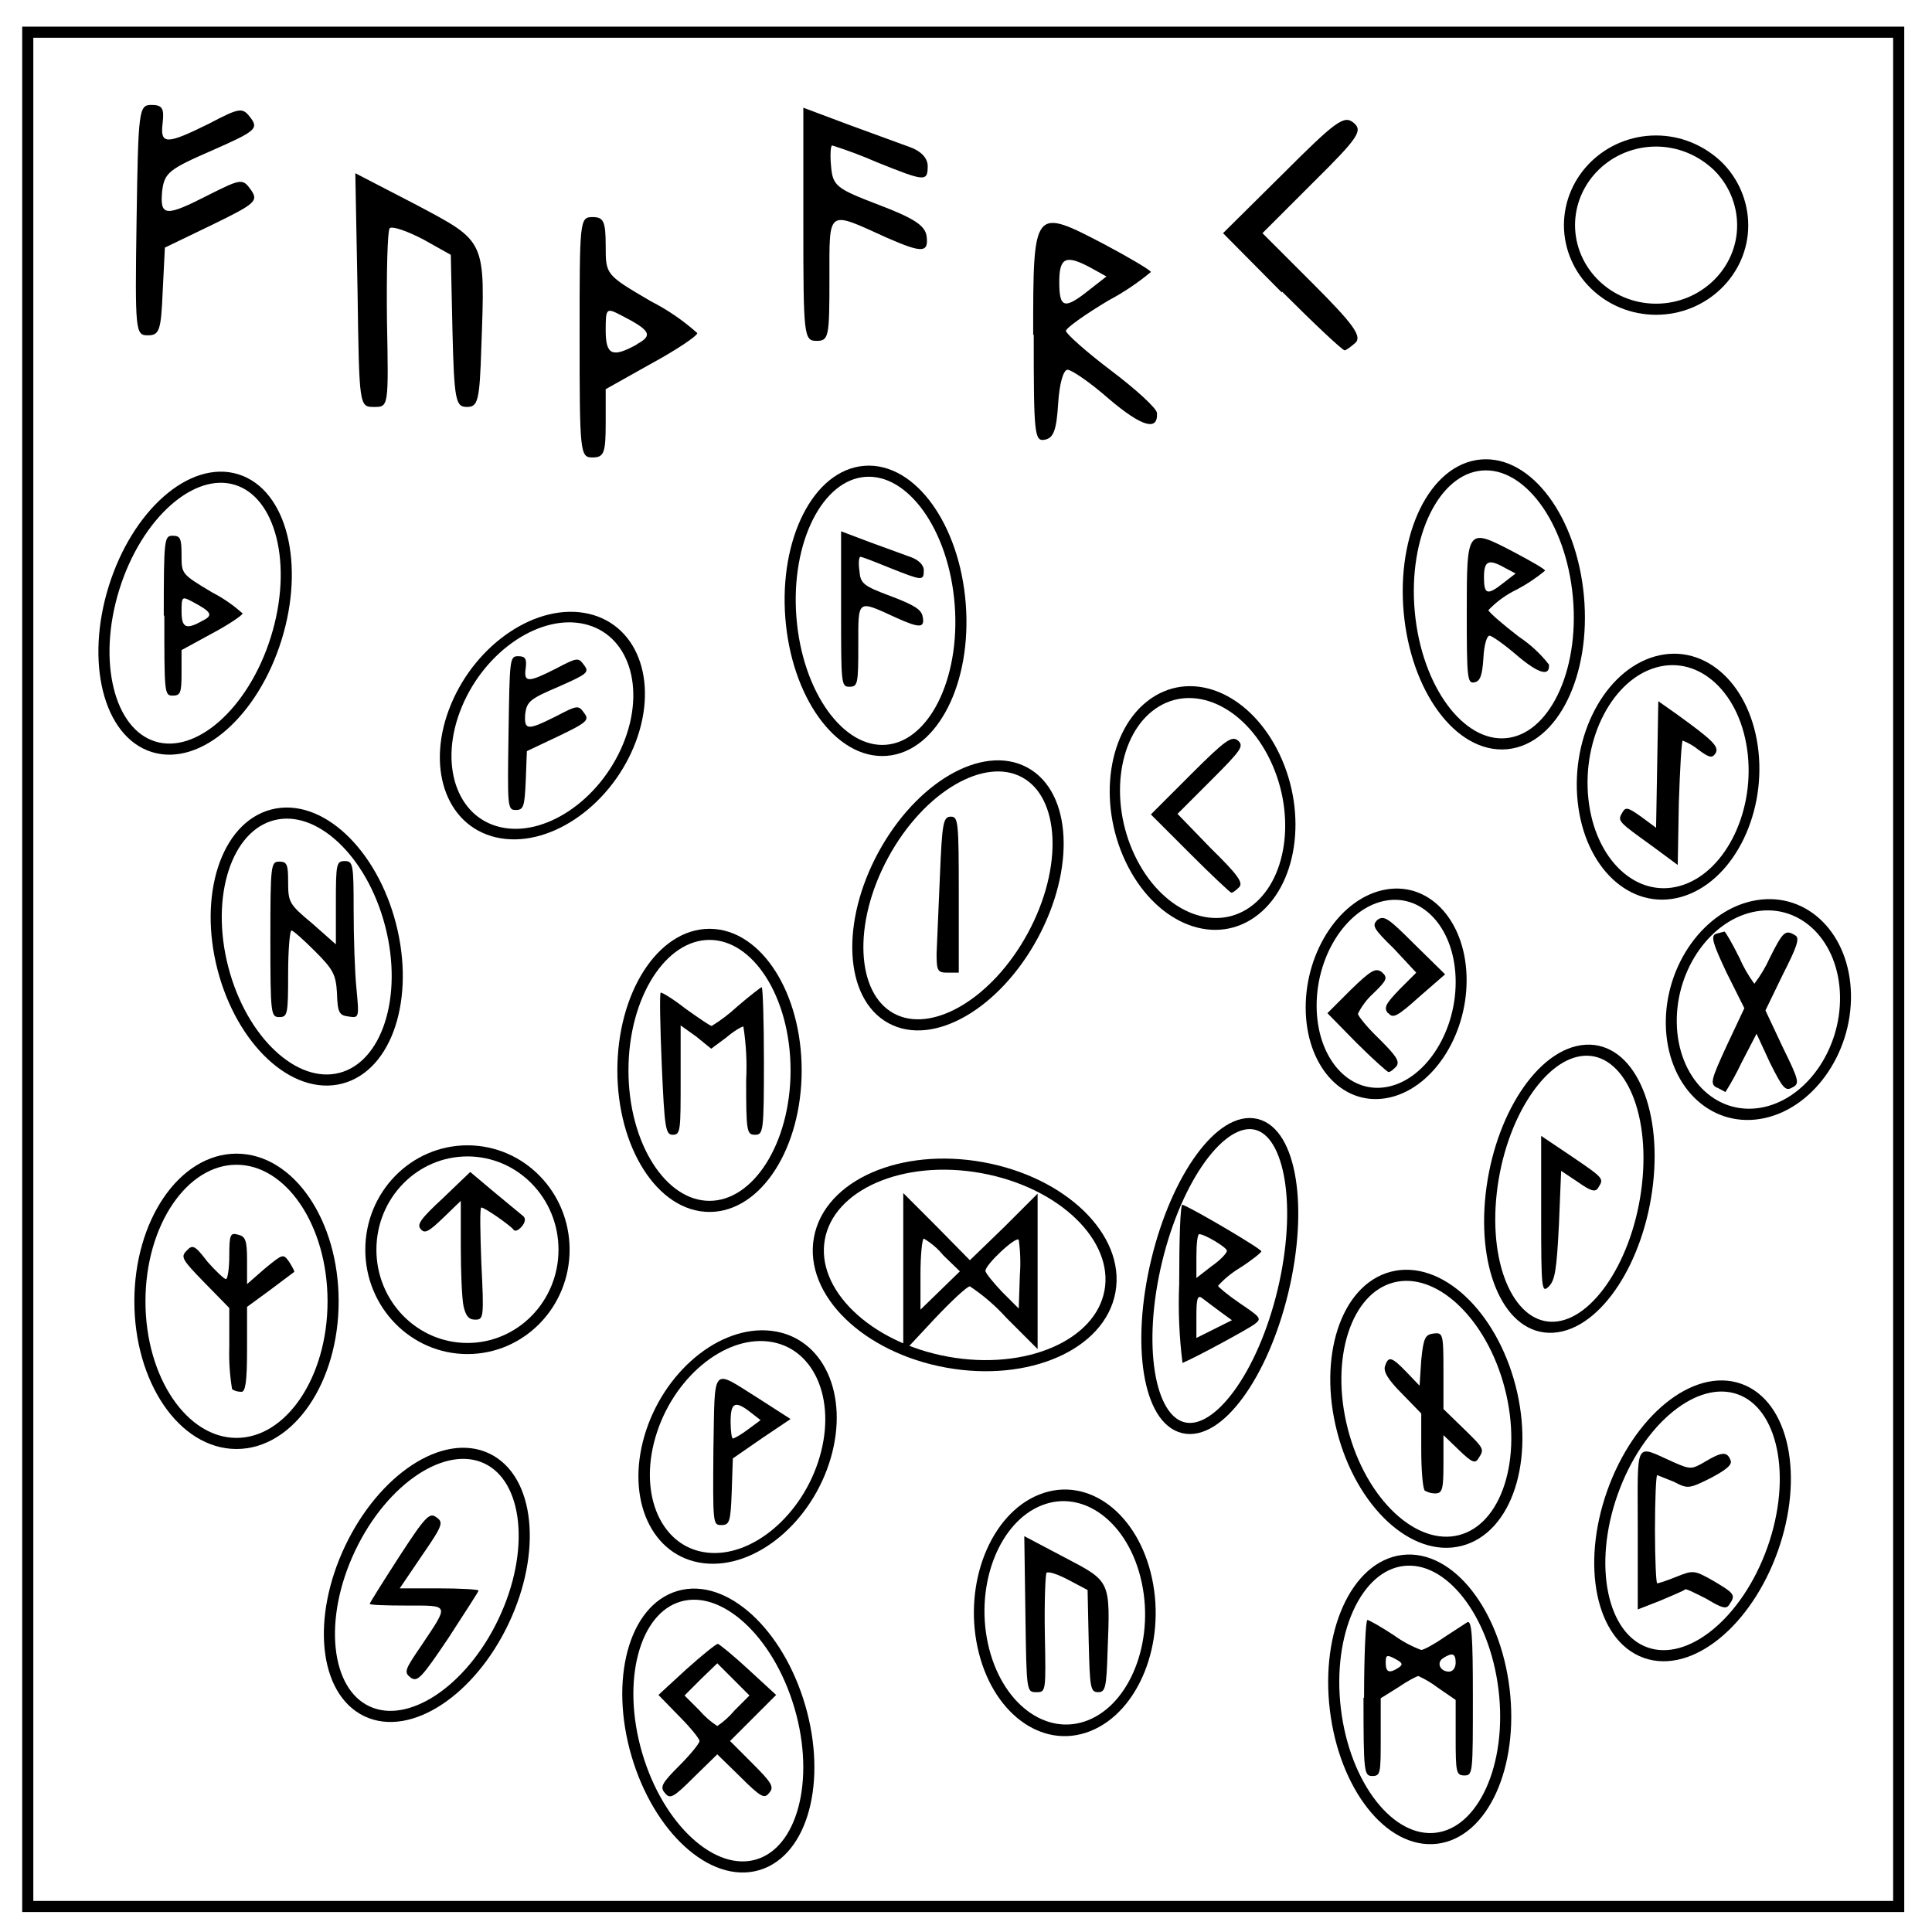
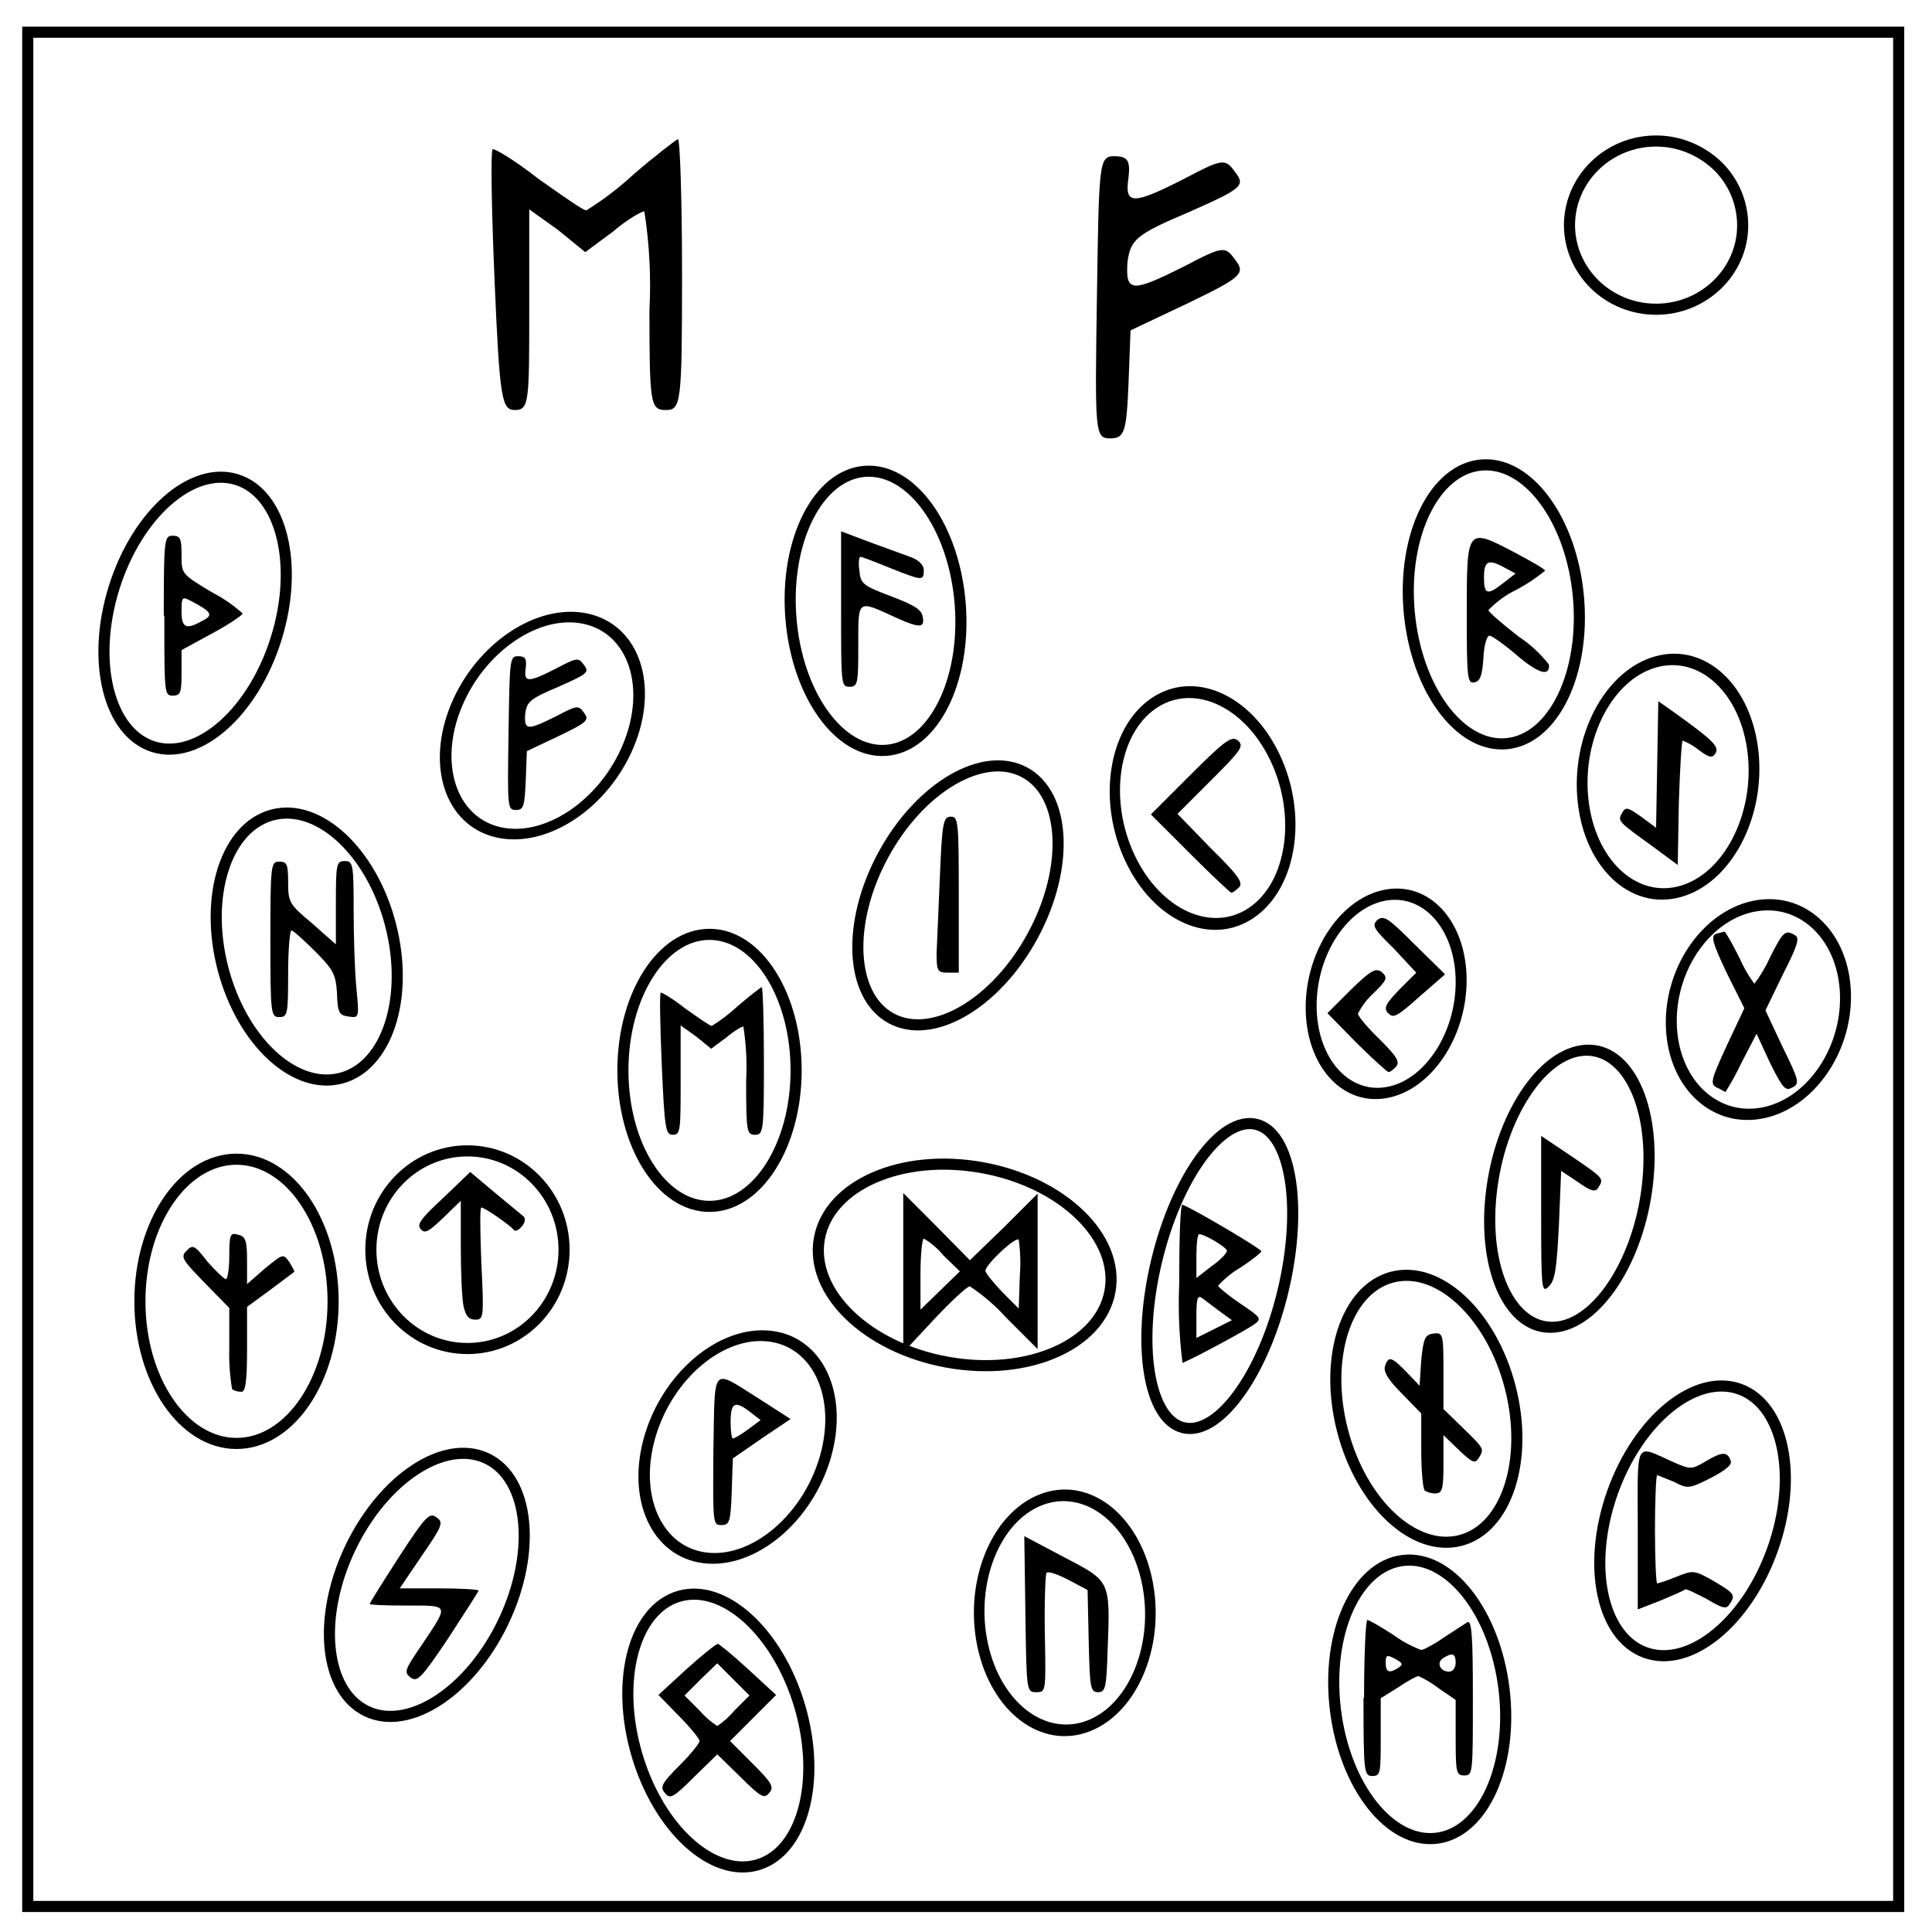
<svg xmlns="http://www.w3.org/2000/svg" fill="none" viewBox="0 0 348 348">
  <ellipse cx="66.4" cy="95" stroke="#000" stroke-width="2" rx="15.3" ry="25.2" transform="rotate(17.3)" />
  <path stroke="#000" stroke-width="2" d="M5 5.8h337v337.6H5z" />
-   <path stroke="#000" stroke-width="2" d="M282.7 40.6c0-8.4 7-15.2 15.6-15.2 4.1 0 8 1.6 11 4.4a15 15 0 0 1 4.6 10.8c0 8.3-7 15.1-15.6 15.1s-15.6-6.8-15.6-15.2z" />
+   <path stroke="#000" stroke-width="2" d="M282.7 40.6c0-8.4 7-15.2 15.6-15.2 4.1 0 8 1.6 11 4.4a15 15 0 014.6 10.8c0 8.3-7 15.1-15.6 15.1s-15.6-6.8-15.6-15.2z" />
  <ellipse cx="148.8" cy="121.8" stroke="#000" stroke-width="2" rx="15.3" ry="25.2" transform="rotate(-4.4)" />
  <ellipse cx="258.1" cy="132.8" stroke="#000" stroke-width="2" rx="15.3" ry="25.2" transform="rotate(-5.2)" />
  <ellipse cx="379.1" cy="155.8" stroke="#000" stroke-width="2" rx="15.3" ry="25.2" transform="rotate(19.6)" />
  <ellipse cx="217.1" cy="334.6" stroke="#000" stroke-width="2" rx="15.3" ry="25.2" transform="rotate(-6.9)" />
  <ellipse cx="36.7" cy="335.5" stroke="#000" stroke-width="2" rx="15.3" ry="25.2" transform="rotate(-16.3)" />
  <ellipse cx="228.6" cy="59.4" stroke="#000" stroke-width="2" rx="15.3" ry="25.2" transform="rotate(28.5)" />
  <ellipse cx="142.3" cy="106.6" stroke="#000" stroke-width="2" rx="15.9" ry="20.8" transform="matrix(.97398 .22665 -.38366 .92348 0 0)" />
  <ellipse cx="135.3" cy="246.5" stroke="#000" stroke-width="2" rx="15.9" ry="20.8" transform="matrix(.82108 -.5708 .42809 .90374 0 0)" />
  <ellipse cx="287.9" cy="218.2" stroke="#000" stroke-width="2" rx="15.9" ry="20.8" transform="matrix(.9635 -.26773 .10573 .9944 0 0)" />
  <ellipse cx="316.7" cy="233.4" stroke="#000" stroke-width="2" rx="15.9" ry="18.7" transform="matrix(.98668 -.16266 .0182 .99983 0 0)" />
  <ellipse cx="253.3" cy="221.2" stroke="#000" stroke-width="2" rx="13.7" ry="17.8" transform="matrix(.98603 -.16656 -.00037 1 0 0)" />
  <ellipse cx="84.2" cy="225.1" stroke="#000" stroke-width="2" rx="17.4" ry="17.8" />
  <ellipse cx="127.8" cy="192.8" stroke="#000" stroke-width="2" rx="15.6" ry="24.5" />
  <ellipse cx="10.8" cy="178.9" stroke="#000" stroke-width="2" rx="15.6" ry="24.5" transform="rotate(-14.5)" />
  <ellipse cx="211.7" cy="193.1" stroke="#000" stroke-width="2" rx="26.6" ry="17.8" transform="rotate(10.3)" />
  <ellipse cx="267.3" cy="172.2" stroke="#000" stroke-width="2" rx="11.7" ry="28.1" transform="rotate(13.5)" />
  <ellipse cx="309.3" cy="233.8" stroke="#000" stroke-width="2" rx="14.1" ry="25.1" transform="matrix(.99826 -.05891 -.11155 .99376 0 0)" />
  <ellipse cx="185.2" cy="310" stroke="#000" stroke-width="2" rx="15.6" ry="24.5" transform="rotate(-14.5)" />
  <ellipse cx="128.2" cy="345.4" stroke="#000" stroke-width="2" rx="15.9" ry="20.8" transform="matrix(.92983 -.368 .21016 .97767 0 0)" />
  <ellipse cx="203.2" cy="246.5" stroke="#000" stroke-width="2" rx="15.9" ry="20.8" transform="matrix(.99301 .118 -.27961 .96011 0 0)" />
  <ellipse cx="42.6" cy="234.4" stroke="#000" stroke-width="2" rx="17.4" ry="25.6" />
  <ellipse cx="191.9" cy="224.9" stroke="#000" stroke-width="2" rx="15.3" ry="25.2" transform="rotate(25.4)" />
-   <path fill="#000" d="M151.5 109.7v-14l5.3 2 7.4 2.7c1.3.5 2.2 1.4 2.2 2.3 0 2-.3 1.9-6.1-.4-2.7-1.1-5-2-5.3-2-.3 0-.4 1.1-.2 2.5.2 2.3.6 2.7 5.7 4.6 4.2 1.6 5.5 2.4 5.7 3.7.4 2-.5 2.1-4.7.2-7.2-3.3-6.9-3.5-6.9 5 0 6.9-.1 7.4-1.6 7.4s-1.5-.5-1.5-14zM221 225.3c0-.6-4-3-5-3-.3 0-.5 1.8-.5 4v3.9l2.7-2.1c1.6-1.1 2.8-2.4 2.8-2.8zm-1.3 10.9l-3.2-2.4c-.8-.6-1 .2-1 3.2v4l3.2-1.6 3.2-1.6zm-7.3-5c0-8 .2-14.4.6-14.2 2.1.8 14.3 8 14.2 8.4 0 .2-1.7 1.6-3.9 3a17.3 17.3 0 0 0-3.9 3.2c0 .2 1.8 1.7 4 3.2 3.7 2.5 3.9 2.7 2.6 3.7-1.2.9-10.4 5.9-13 7a85 85 0 0 1-.6-14.2zm1.9-77.5l-7-7 7.2-7.2c6.3-6.3 7.4-7 8.5-6.1 1.1 1 .6 1.7-4.9 7.2l-6 6 6 6.2c4.8 4.7 5.9 6.2 5.1 7-.5.5-1.1 1-1.4 1-.2 0-3.6-3.2-7.5-7.1zm-30.8 69.6c-.6-.6-6 4.5-6 5.6 0 .4 1.4 2.1 3 3.8l3 3 .2-6a30 30 0 0 0-.2-6.4zm-13.6 2.8a13 13 0 0 0-3.5-3c-.3 0-.6 3-.6 6.4v6.4l3.5-3.4 3.6-3.5zm-7.2 3.2v-14.4l6 6 6 6.1 6.2-6 6-6v28l-5.6-5.6a35 35 0 0 0-6.6-5.7c-.5 0-3.4 2.7-6.5 6l-5.5 5.9zm-43.5-37.5c-.3-7-.4-12.7-.2-13 .2-.1 2.2 1.1 4.5 2.9 2.4 1.7 4.4 3.1 4.7 3.1a30 30 0 0 0 4.6-3.5c2.2-1.9 4.3-3.5 4.4-3.5.2 0 .4 6 .4 13.3 0 12.7-.1 13.3-1.6 13.3s-1.6-.6-1.6-9.8a47 47 0 0 0-.5-9.7c-.3 0-1.7.8-3.1 2l-2.7 2-2.7-2.2-2.8-2v9.8c0 9 0 9.9-1.4 9.9-1.3 0-1.5-1-2-12.6zM91.6 132c.2-13.2.2-13.8 1.7-13.8 1.3 0 1.6.4 1.4 2.1-.4 2.7.4 2.7 5.5.1 3.8-2 4-2 5-.6 1 1.3.6 1.6-4.6 3.9-5.2 2.2-5.7 2.7-6 4.9-.2 3 .4 3 5.6.4 3.8-2 4-2 5-.6 1 1.3.6 1.7-4.6 4.2l-5.7 2.7-.2 5.3c-.2 4.7-.4 5.3-1.8 5.3-1.5 0-1.5-.5-1.3-13.9zm217.6 63.9c-1.2-.7-1-1.4 1.8-7.5l3.2-6.8-3.2-6.4c-2.5-5.3-2.9-6.6-1.9-7l1.5-.4c.2 0 1.4 2.1 2.7 4.7a24 24 0 0 0 2.7 4.7 24 24 0 0 0 2.8-4.7c2.4-4.8 2.8-5.1 4.6-4 .8.5.3 2-2.3 7.1L318 182l3.1 6.6c3 6.1 3.1 6.6 1.7 7.3-1.2.7-1.7.1-4-4.5l-2.4-5.2-2.7 5.2a52.2 52.2 0 0 1-2.9 5.3l-1.5-.8zm-140.5-24.1l.6-14c.4-9.7.6-10.7 2-10.7 1.3 0 1.4 1 1.4 14v14.1h-2c-1.8 0-2-.3-2-3.4zm81.3 10.7c-.8-1-.4-1.7 2.1-4.3l3-3-4-4.3c-3.8-3.7-4-4.2-3-5.2 1.2-.9 2-.3 6.7 4.4l5.5 5.4-4.6 4c-4 3.6-4.8 4-5.6 3zm-5.7 5.3l-5.2-5.3 4.2-4.2c3.7-3.6 4.5-4 5.6-3.2 1.1 1 1 1.4-1.6 3.9a12.2 12.2 0 0 0-2.7 3.6c0 .4 1.7 2.5 3.9 4.6 3 3 3.7 4 3 4.9-.5.5-1 1-1.4 1-.2 0-2.9-2.4-5.8-5.3zm53.3-35.4c-6.1-4.4-6.3-4.5-5.4-6 .6-1.1 1-1 3.4.7l2.7 2 .2-11.4.2-11.4 3.4 2.4c6.5 4.7 7.6 5.8 6.9 7-.6.9-1.1.8-3-.6a11 11 0 0 0-2.9-1.7c-.2 0-.5 5-.7 11.2l-.2 11.2zm-20 66.4v-14.2l5.5 3.7c5.9 4 5.8 4 4.8 5.6-.5.9-1.3.7-3.7-1l-3-2-.4 9.7c-.4 8-.7 10-1.8 11.1-1.3 1.3-1.4.7-1.4-12.9zm-15.4 80.7c0-1.7-.6-1.9-2.3-.8-1.2.8-.5 2.4 1.1 2.4.7 0 1.2-.7 1.2-1.6zm-10.3.9c.9-.6.7-.9-.6-1.6-1.5-.8-1.7-.7-1.7.7 0 1.7.6 2 2.3.9zm-6.2 5.4c0-7.7.3-14 .6-14s2.4 1.2 4.7 2.7a21 21 0 0 0 5 2.7c.4 0 2.3-1 4-2.2l4.3-2.8c.8-.4 1 2.5 1 13.5 0 13.6 0 14.1-1.5 14.1s-1.6-.5-1.6-6.8v-6.8L259 304a18.6 18.6 0 0 0-3.5-2.1c-.3 0-2 .9-3.6 2l-3.2 2v7c0 6.4 0 7-1.5 7s-1.6-.6-1.6-14.1zm10.9-37.4c-.3-.3-.6-3.5-.6-7.2v-6.6l-3.5-3.6c-2.5-2.5-3.4-4-3-5 .6-1.8 1.2-1.6 3.9 1.2l2.3 2.4.3-4.6c.4-4 .7-4.6 2.2-4.8 1.7-.2 1.8 0 1.8 6.7v6.9l3.5 3.4c3.9 3.8 3.9 3.8 2.8 5.5-.6 1-1.2.7-3.5-1.5l-2.8-2.7v5.2c0 4.6-.2 5.3-1.5 5.3-.8 0-1.6-.3-2-.6zm-124.3 39.7l2.7-2.7-3-3-2.8-2.8-3 2.9-2.9 2.9 2.7 2.7a15 15 0 0 0 3.2 2.8 15 15 0 0 0 3.1-2.8zM119.8 323c-1-1.1-.6-1.8 2.6-5 2-2 3.6-4 3.6-4.4 0-.4-1.6-2.4-3.7-4.5l-3.7-3.8 5-4.6c2.9-2.6 5.4-4.6 5.7-4.6.2 0 2.7 2 5.5 4.6l5 4.6-4.1 4.1-4.2 4.2 4 4c3.6 3.6 4 4.3 3 5.4-.8 1-1.4.8-5.1-2.9l-4.2-4.1-4.2 4.1c-3.7 3.7-4.3 4-5.2 2.9zM295 275.4c0-16.4-.7-15.2 6.5-12 3 1.3 3.2 1.3 5.6-.1 3-1.8 4-1.9 4.6-.3.4.8-.7 1.7-3.5 3.2-4 2-4.2 2-6.7.7l-3-1.2c-.2 0-.4 4.4-.4 9.8 0 5.3.2 9.7.4 9.7s1.8-.5 3.5-1.2c3-1.2 3.2-1.2 6.7.8 3.7 2.2 4 2.5 2.8 4.2-.5.9-1.3.7-4.1-1-2-1-3.7-1.9-3.9-1.7-.1.2-2.1 1-4.4 2l-4.1 1.6zM41.8 250.2a39 39 0 0 1-.5-7.6v-7l-4.5-4.6c-4-4.1-4.3-4.6-3.2-5.7 1.1-1.2 1.5-1 3.8 2 1.5 1.7 3 3.1 3.3 3.1.3 0 .6-1.9.6-4.2 0-3.9.2-4.2 1.6-3.8 1.3.3 1.6 1 1.6 4.6v4.3l3.2-2.8c3.3-2.7 3.3-2.7 4.4-1.2.6 1 1 1.7.9 1.8l-4.4 3.3-4.1 3v7.7c0 5.8-.3 7.6-1 7.6s-1.4-.2-1.7-.5zm229-145.2l2.2-1.7-1.9-1c-3-1.7-3.8-1.3-3.8 1.7 0 3.1.6 3.3 3.5 1zm-6.6 5.4c0-15.4 0-15.4 8.6-10.9 3 1.6 5.5 3 5.5 3.3a30 30 0 0 1-5.1 3.4 17.4 17.4 0 0 0-5.1 3.7c0 .3 2.5 2.5 5.5 4.8a23 23 0 0 1 5.4 5c.2 2.2-1.8 1.7-5.7-1.6-2.3-2-4.6-3.6-5-3.6-.5 0-1 1.8-1.1 4-.2 3.2-.6 4.2-1.6 4.4-1.3.3-1.4-.7-1.4-12.5zM74 302.2c-1.3-1-1.1-1.4 1.9-5.8 5-7.5 5.2-7.2-2.6-7.2-3.7 0-6.7-.1-6.7-.3 0-.2 2.4-4 5.3-8.5 4.8-7.4 5.5-8 6.7-7.1 1.3.9 1.2 1.4-2.6 6.9l-4 5.9h7c4 0 7.2.2 7.2.4s-2.5 4-5.4 8.5c-4.9 7.3-5.6 8-6.8 7.2zm9.5-66.9c-.3-1.4-.5-6.2-.5-10.7v-8.3l-3.1 3c-2.6 2.5-3.4 3-4.1 2.1-.8-.8 0-1.9 4-5.6l4.9-4.7 4.4 3.7 5.2 4.3c.4.4.3 1.1-.3 1.8s-1.2 1-1.5.6c-.6-.8-5.2-4-5.8-4-.3 0-.2 4.5 0 10 .5 9.9.4 10.2-1.1 10.2-1.2 0-1.7-.7-2.1-2.4zm101.2 55.4l-.2-14 7.2 3.8c8.4 4.4 8.3 4.1 7.8 17-.2 6.5-.4 7.3-1.7 7.3-1.4 0-1.5-.8-1.7-9.2l-.2-9.2-3.4-1.8c-1.9-1-3.6-1.6-4-1.3-.2.3-.4 5.2-.3 11 .2 10.4.2 10.5-1.5 10.5-1.8 0-1.8 0-2-14zm-50-33.2l2.3-1.7-1.8-1.4c-2.8-2.2-3.6-1.8-3.6 1.7 0 1.7.2 3 .4 3 .3 0 1.5-.7 2.7-1.6zm-6.2 3.7c.3-15.6-.5-14.7 8.3-9.2l5.6 3.6-5.2 3.5-5.2 3.6-.2 6c-.2 5.5-.4 6-1.9 6s-1.5-.3-1.4-13.5zm-92-149.4c2-1 1.6-1.6-2-3.5-1.7-.9-1.8-.8-1.8 1.8 0 3 .8 3.4 3.8 1.7zm-7-.9c0-13.9.1-14.4 1.6-14.4 1.4 0 1.6.5 1.6 3.5 0 3.4 0 3.4 5.5 6.7a26 26 0 0 1 5.5 3.8c0 .3-2.5 2-5.5 3.6l-5.5 3v4.2c0 3.5-.2 4-1.6 4-1.5 0-1.5-.5-1.5-14.4zm19.2 58.3c0-13.5.1-14 1.6-14 1.4 0 1.6.5 1.6 3.7 0 3.6.2 4 4.3 7.4l4.3 3.8v-7.5c0-7 .1-7.5 1.6-7.5s1.6.6 1.6 8.8c0 4.8.2 11.2.5 14.1.5 5.3.5 5.4-1.4 5.1-1.7-.2-2-.7-2.1-4.2-.2-3.4-.7-4.3-4-7.6-2-2-3.9-3.7-4.2-3.7-.3 0-.6 3.5-.6 7.8 0 7.3-.1 7.8-1.6 7.8s-1.6-.5-1.6-14zM24.6 39.7c.3-20 .4-20.8 2.7-20.8 1.9 0 2.3.6 2 3.2-.5 4 .6 4 8.3.2 5.7-3 6.1-3 7.6-1 1.4 1.9.7 2.4-7 5.8-7.8 3.4-8.6 4-9 7.4-.4 4.5.6 4.6 8.4.6 5.8-2.9 6.1-3 7.6-.9 1.4 2 .8 2.5-7 6.3l-8.5 4.1-.4 8c-.3 7-.6 7.8-2.7 7.8-2.2 0-2.3-.7-2-20.7zm206.3 13L220.3 42l10.8-10.7c9.5-9.5 11-10.6 12.7-9.2 1.7 1.4 1 2.6-7.2 10.7l-9.2 9.2 9.1 9.1c7.2 7.2 8.8 9.4 7.7 10.6-.8.7-1.7 1.4-2 1.4-.4 0-5.5-4.8-11.3-10.6zm-34.8-.4l3.2-2.5-2.7-1.5c-4.6-2.5-5.8-2-5.8 2.5 0 4.7.9 5 5.3 1.5zm-10 8c0-23 0-23 13-16.2 4.5 2.4 8.2 4.6 8.2 4.9a45 45 0 0 1-7.6 5.1c-4.2 2.5-7.7 5-7.7 5.5s3.7 3.8 8.2 7.2c4.5 3.4 8.2 6.8 8.2 7.6.2 3.3-2.7 2.5-8.6-2.5-3.4-3-6.8-5.3-7.5-5.3-.8 0-1.5 2.7-1.7 6.1-.3 4.7-.8 6.2-2.4 6.5-1.9.4-2-1.1-2-18.9zm-41.4-19.9v-21l8 3 11.2 4.1c2 .7 3.2 2 3.2 3.4 0 2.9-.5 2.8-9.2-.7a80 80 0 0 0-8-3c-.3 0-.4 1.8-.2 3.8.3 3.5 1 4 8.6 6.9 6.3 2.4 8.3 3.7 8.6 5.6.4 3.1-.8 3.1-7.2.3-10.8-4.9-10.3-5.3-10.3 7.4 0 10.4-.1 11.2-2.3 11.2-2.3 0-2.4-.8-2.4-21zm-30 21.6c3-1.6 2.5-2.5-3-5.3-2.5-1.3-2.6-1.1-2.6 2.8 0 4.5 1.2 5 5.7 2.5zm-10.3-1.3c0-20.9 0-21.6 2.3-21.6 2 0 2.4.7 2.4 5.2 0 5.2 0 5.2 8.2 10a39 39 0 0 1 8.3 5.7c0 .5-3.7 3-8.3 5.5l-8.2 4.6v6.1c0 5.4-.3 6.2-2.4 6.2-2.2 0-2.3-.8-2.3-21.7zm-40-8.4L64 31.2l11 5.7c12.6 6.7 12.4 6.2 11.7 25.6-.3 9.7-.6 10.8-2.6 10.8s-2.3-1.1-2.6-13.7l-.3-13.7-5-2.8c-2.9-1.5-5.5-2.4-6-2-.4.4-.6 7.9-.5 16.5.3 15.7.3 15.7-2.3 15.7-2.7 0-2.7 0-3-21z" />
+   <path fill="#000" d="M89.093 50.737c-.55-12.843-.734-23.301-.367-23.851.367-.183 4.036 2.018 8.256 5.321 4.403 3.119 8.073 5.688 8.623 5.688 3.013-1.864 5.84-4.014 8.44-6.421 4.036-3.486 7.889-6.421 8.073-6.421.367 0 .734 11.008.734 24.401 0 23.301-.183 24.401-2.936 24.401-2.752 0-2.936-1.101-2.936-17.98.31-5.948.002-11.912-.917-17.796-.55 0-3.119 1.468-5.688 3.669l-4.954 3.669-4.954-4.036-5.137-3.669v17.98c0 16.512 0 18.163-2.569 18.163-2.385 0-2.752-1.835-3.669-23.117zm108.489 2.719c.367-24.218.367-25.319 3.119-25.319 2.385 0 2.936.734 2.569 3.853-.734 4.954.734 4.954 10.091.183 6.972-3.669 7.339-3.669 9.173-1.101 1.835 2.385 1.101 2.936-8.44 7.155-9.54 4.036-10.458 4.954-11.008 8.99-.367 5.504.734 5.504 10.274.734 6.972-3.669 7.339-3.669 9.173-1.101 1.835 2.385 1.101 3.119-8.44 7.706l-10.458 4.954-.367 9.724c-.367 8.623-.734 9.724-3.302 9.724-2.752 0-2.752-.917-2.385-25.502zM151.5 109.7v-14l5.3 2 7.4 2.7c1.3.5 2.2 1.4 2.2 2.3 0 2-.3 1.9-6.1-.4-2.7-1.1-5-2-5.3-2-.3 0-.4 1.1-.2 2.5.2 2.3.6 2.7 5.7 4.6 4.2 1.6 5.5 2.4 5.7 3.7.4 2-.5 2.1-4.7.2-7.2-3.3-6.9-3.5-6.9 5 0 6.9-.1 7.4-1.6 7.4s-1.5-.5-1.5-14zM221 225.3c0-.6-4-3-5-3-.3 0-.5 1.8-.5 4v3.9l2.7-2.1c1.6-1.1 2.8-2.4 2.8-2.8zm-1.3 10.9l-3.2-2.4c-.8-.6-1 .2-1 3.2v4l3.2-1.6 3.2-1.6zm-7.3-5c0-8 .2-14.4.6-14.2 2.1.8 14.3 8 14.2 8.4 0 .2-1.7 1.6-3.9 3-1.449.87-2.763 1.948-3.9 3.2 0 .2 1.8 1.7 4 3.2 3.7 2.5 3.9 2.7 2.6 3.7-1.2.9-10.4 5.9-13 7-.596-4.708-.797-9.458-.6-14.2zm1.9-77.5l-7-7 7.2-7.2c6.3-6.3 7.4-7 8.5-6.1 1.1 1 .6 1.7-4.9 7.2l-6 6 6 6.2c4.8 4.7 5.9 6.2 5.1 7-.5.5-1.1 1-1.4 1-.2 0-3.6-3.2-7.5-7.1zm-30.8 69.6c-.6-.6-6 4.5-6 5.6 0 .4 1.4 2.1 3 3.8l3 3 .2-6c.162-2.134.095-4.28-.2-6.4zm-13.6 2.8c-.979-1.201-2.164-2.216-3.5-3-.3 0-.6 3-.6 6.4v6.4l3.5-3.4 3.6-3.5zm-7.2 3.2v-14.4l6 6 6 6.1 6.2-6 6-6v28l-5.6-5.6c-1.954-2.168-4.171-4.083-6.6-5.7-.5 0-3.4 2.7-6.5 6l-5.5 5.9zm-43.5-37.5c-.3-7-.4-12.7-.2-13 .2-.1 2.2 1.1 4.5 2.9 2.4 1.7 4.4 3.1 4.7 3.1 1.642-1.016 3.183-2.188 4.6-3.5 2.2-1.9 4.3-3.5 4.4-3.5.2 0 .4 6 .4 13.3 0 12.7-.1 13.3-1.6 13.3s-1.6-.6-1.6-9.8c.169-3.242.001-6.493-.5-9.7-.3 0-1.7.8-3.1 2l-2.7 2-2.7-2.2-2.8-2v9.8c0 9 0 9.9-1.4 9.9-1.3 0-1.5-1-2-12.6zM91.6 132c.2-13.2.2-13.8 1.7-13.8 1.3 0 1.6.4 1.4 2.1-.4 2.7.4 2.7 5.5.1 3.8-2 4-2 5-.6 1 1.3.6 1.6-4.6 3.9-5.2 2.2-5.7 2.7-6 4.9-.2 3 .4 3 5.6.4 3.8-2 4-2 5-.6 1 1.3.6 1.7-4.6 4.2l-5.7 2.7-.2 5.3c-.2 4.7-.4 5.3-1.8 5.3-1.5 0-1.5-.5-1.3-13.9zm217.6 63.9c-1.2-.7-1-1.4 1.8-7.5l3.2-6.8-3.2-6.4c-2.5-5.3-2.9-6.6-1.9-7l1.5-.4c.2 0 1.4 2.1 2.7 4.7.72 1.664 1.625 3.24 2.7 4.7 1.109-1.455 2.049-3.032 2.8-4.7 2.4-4.8 2.8-5.1 4.6-4 .8.5.3 2-2.3 7.1L318 182l3.1 6.6c3 6.1 3.1 6.6 1.7 7.3-1.2.7-1.7.1-4-4.5l-2.4-5.2-2.7 5.2c-.864 1.821-1.832 3.591-2.9 5.3l-1.5-.8zm-140.5-24.1l.6-14c.4-9.7.6-10.7 2-10.7 1.3 0 1.4 1 1.4 14v14.1h-2c-1.8 0-2-.3-2-3.4zm81.3 10.7c-.8-1-.4-1.7 2.1-4.3l3-3-4-4.3c-3.8-3.7-4-4.2-3-5.2 1.2-.9 2-.3 6.7 4.4l5.5 5.4-4.6 4c-4 3.6-4.8 4-5.6 3zm-5.7 5.3l-5.2-5.3 4.2-4.2c3.7-3.6 4.5-4 5.6-3.2 1.1 1 1 1.4-1.6 3.9-1.115 1.022-2.031 2.243-2.7 3.6 0 .4 1.7 2.5 3.9 4.6 3 3 3.7 4 3 4.9-.5.5-1 1-1.4 1-.2 0-2.9-2.4-5.8-5.3zm53.3-35.4c-6.1-4.4-6.3-4.5-5.4-6 .6-1.1 1-1 3.4.7l2.7 2 .2-11.4.2-11.4 3.4 2.4c6.5 4.7 7.6 5.8 6.9 7-.6.9-1.1.8-3-.6-.874-.712-1.852-1.285-2.9-1.7-.2 0-.5 5-.7 11.2l-.2 11.2zm-20 66.4v-14.2l5.5 3.7c5.9 4 5.8 4 4.8 5.6-.5.9-1.3.7-3.7-1l-3-2-.4 9.7c-.4 8-.7 10-1.8 11.1-1.3 1.3-1.4.7-1.4-12.9zm-15.4 80.7c0-1.7-.6-1.9-2.3-.8-1.2.8-.5 2.4 1.1 2.4.7 0 1.2-.7 1.2-1.6zm-10.3.9c.9-.6.7-.9-.6-1.6-1.5-.8-1.7-.7-1.7.7 0 1.7.6 2 2.3.9zm-6.2 5.4c0-7.7.3-14 .6-14s2.4 1.2 4.7 2.7c1.537 1.122 3.219 2.031 5 2.7.4 0 2.3-1 4-2.2l4.3-2.8c.8-.4 1 2.5 1 13.5 0 13.6 0 14.1-1.5 14.1s-1.6-.5-1.6-6.8v-6.8L259 304c-1.086-.826-2.26-1.531-3.5-2.1-.3 0-2 .9-3.6 2l-3.2 2v7c0 6.4 0 7-1.5 7s-1.6-.6-1.6-14.1zm10.9-37.4c-.3-.3-.6-3.5-.6-7.2v-6.6l-3.5-3.6c-2.5-2.5-3.4-4-3-5 .6-1.8 1.2-1.6 3.9 1.2l2.3 2.4.3-4.6c.4-4 .7-4.6 2.2-4.8 1.7-.2 1.8 0 1.8 6.7v6.9l3.5 3.4c3.9 3.8 3.9 3.8 2.8 5.5-.6 1-1.2.7-3.5-1.5l-2.8-2.7v5.2c0 4.6-.2 5.3-1.5 5.3-.8 0-1.6-.3-2-.6zm-124.3 39.7l2.7-2.7-3-3-2.8-2.8-3 2.9-2.9 2.9 2.7 2.7c.928 1.081 2.006 2.023 3.2 2.8 1.159-.784 2.202-1.727 3.1-2.8zM119.8 323c-1-1.1-.6-1.8 2.6-5 2-2 3.6-4 3.6-4.4 0-.4-1.6-2.4-3.7-4.5l-3.7-3.8 5-4.6c2.9-2.6 5.4-4.6 5.7-4.6.2 0 2.7 2 5.5 4.6l5 4.6-4.1 4.1-4.2 4.2 4 4c3.6 3.6 4 4.3 3 5.4-.8 1-1.4.8-5.1-2.9l-4.2-4.1-4.2 4.1c-3.7 3.7-4.3 4-5.2 2.9zM295 275.4c0-16.4-.7-15.2 6.5-12 3 1.3 3.2 1.3 5.6-.1 3-1.8 4-1.9 4.6-.3.4.8-.7 1.7-3.5 3.2-4 2-4.2 2-6.7.7l-3-1.2c-.2 0-.4 4.4-.4 9.8 0 5.3.2 9.7.4 9.7s1.8-.5 3.5-1.2c3-1.2 3.2-1.2 6.7.8 3.7 2.2 4 2.5 2.8 4.2-.5.9-1.3.7-4.1-1-2-1-3.7-1.9-3.9-1.7-.1.2-2.1 1-4.4 2l-4.1 1.6zM41.8 250.2c-.414-2.511-.582-5.056-.5-7.6v-7l-4.5-4.6c-4-4.1-4.3-4.6-3.2-5.7 1.1-1.2 1.5-1 3.8 2 1.5 1.7 3 3.1 3.3 3.1.3 0 .6-1.9.6-4.2 0-3.9.2-4.2 1.6-3.8 1.3.3 1.6 1 1.6 4.6v4.3l3.2-2.8c3.3-2.7 3.3-2.7 4.4-1.2.6 1 1 1.7.9 1.8l-4.4 3.3-4.1 3v7.7c0 5.8-.3 7.6-1 7.6s-1.4-.2-1.7-.5zm229-145.2l2.2-1.7-1.9-1c-3-1.7-3.8-1.3-3.8 1.7 0 3.1.6 3.3 3.5 1zm-6.6 5.4c0-15.4 0-15.4 8.6-10.9 3 1.6 5.5 3 5.5 3.3-1.579 1.304-3.288 2.444-5.1 3.4-1.911.913-3.639 2.167-5.1 3.7 0 .3 2.5 2.5 5.5 4.8 2.057 1.366 3.88 3.054 5.4 5 .2 2.2-1.8 1.7-5.7-1.6-2.3-2-4.6-3.6-5-3.6-.5 0-1 1.8-1.1 4-.2 3.2-.6 4.2-1.6 4.4-1.3.3-1.4-.7-1.4-12.5zM74 302.2c-1.3-1-1.1-1.4 1.9-5.8 5-7.5 5.2-7.2-2.6-7.2-3.7 0-6.7-.1-6.7-.3 0-.2 2.4-4 5.3-8.5 4.8-7.4 5.5-8 6.7-7.1 1.3.9 1.2 1.4-2.6 6.9l-4 5.9h7c4 0 7.2.2 7.2.4s-2.5 4-5.4 8.5c-4.9 7.3-5.6 8-6.8 7.2zm9.5-66.9c-.3-1.4-.5-6.2-.5-10.7v-8.3l-3.1 3c-2.6 2.5-3.4 3-4.1 2.1-.8-.8 0-1.9 4-5.6l4.9-4.7 4.4 3.7 5.2 4.3c.4.4.3 1.1-.3 1.8s-1.2 1-1.5.6c-.6-.8-5.2-4-5.8-4-.3 0-.2 4.5 0 10 .5 9.9.4 10.2-1.1 10.2-1.2 0-1.7-.7-2.1-2.4zm101.2 55.4l-.2-14 7.2 3.8c8.4 4.4 8.3 4.1 7.8 17-.2 6.5-.4 7.3-1.7 7.3-1.4 0-1.5-.8-1.7-9.2l-.2-9.2-3.4-1.8c-1.9-1-3.6-1.6-4-1.3-.2.3-.4 5.2-.3 11 .2 10.4.2 10.5-1.5 10.5-1.8 0-1.8 0-2-14zm-50-33.2l2.3-1.7-1.8-1.4c-2.8-2.2-3.6-1.8-3.6 1.7 0 1.7.2 3 .4 3 .3 0 1.5-.7 2.7-1.6zm-6.2 3.7c.3-15.6-.5-14.7 8.3-9.2l5.6 3.6-5.2 3.5-5.2 3.6-.2 6c-.2 5.5-.4 6-1.9 6s-1.5-.3-1.4-13.5zm-92-149.4c2-1 1.6-1.6-2-3.5-1.7-.9-1.8-.8-1.8 1.8 0 3 .8 3.4 3.8 1.7zm-7-.9c0-13.9.1-14.4 1.6-14.4 1.4 0 1.6.5 1.6 3.5 0 3.4 0 3.4 5.5 6.7 1.989 1.025 3.838 2.302 5.5 3.8 0 .3-2.5 2-5.5 3.6l-5.5 3v4.2c0 3.5-.2 4-1.6 4-1.5 0-1.5-.5-1.5-14.4zm19.2 58.3c0-13.5.1-14 1.6-14 1.4 0 1.6.5 1.6 3.7 0 3.6.2 4 4.3 7.4l4.3 3.8v-7.5c0-7 .1-7.5 1.6-7.5s1.6.6 1.6 8.8c0 4.8.2 11.2.5 14.1.5 5.3.5 5.4-1.4 5.1-1.7-.2-2-.7-2.1-4.2-.2-3.4-.7-4.3-4-7.6-2-2-3.9-3.7-4.2-3.7-.3 0-.6 3.5-.6 7.8 0 7.3-.1 7.8-1.6 7.8s-1.6-.5-1.6-14z" />
</svg>
